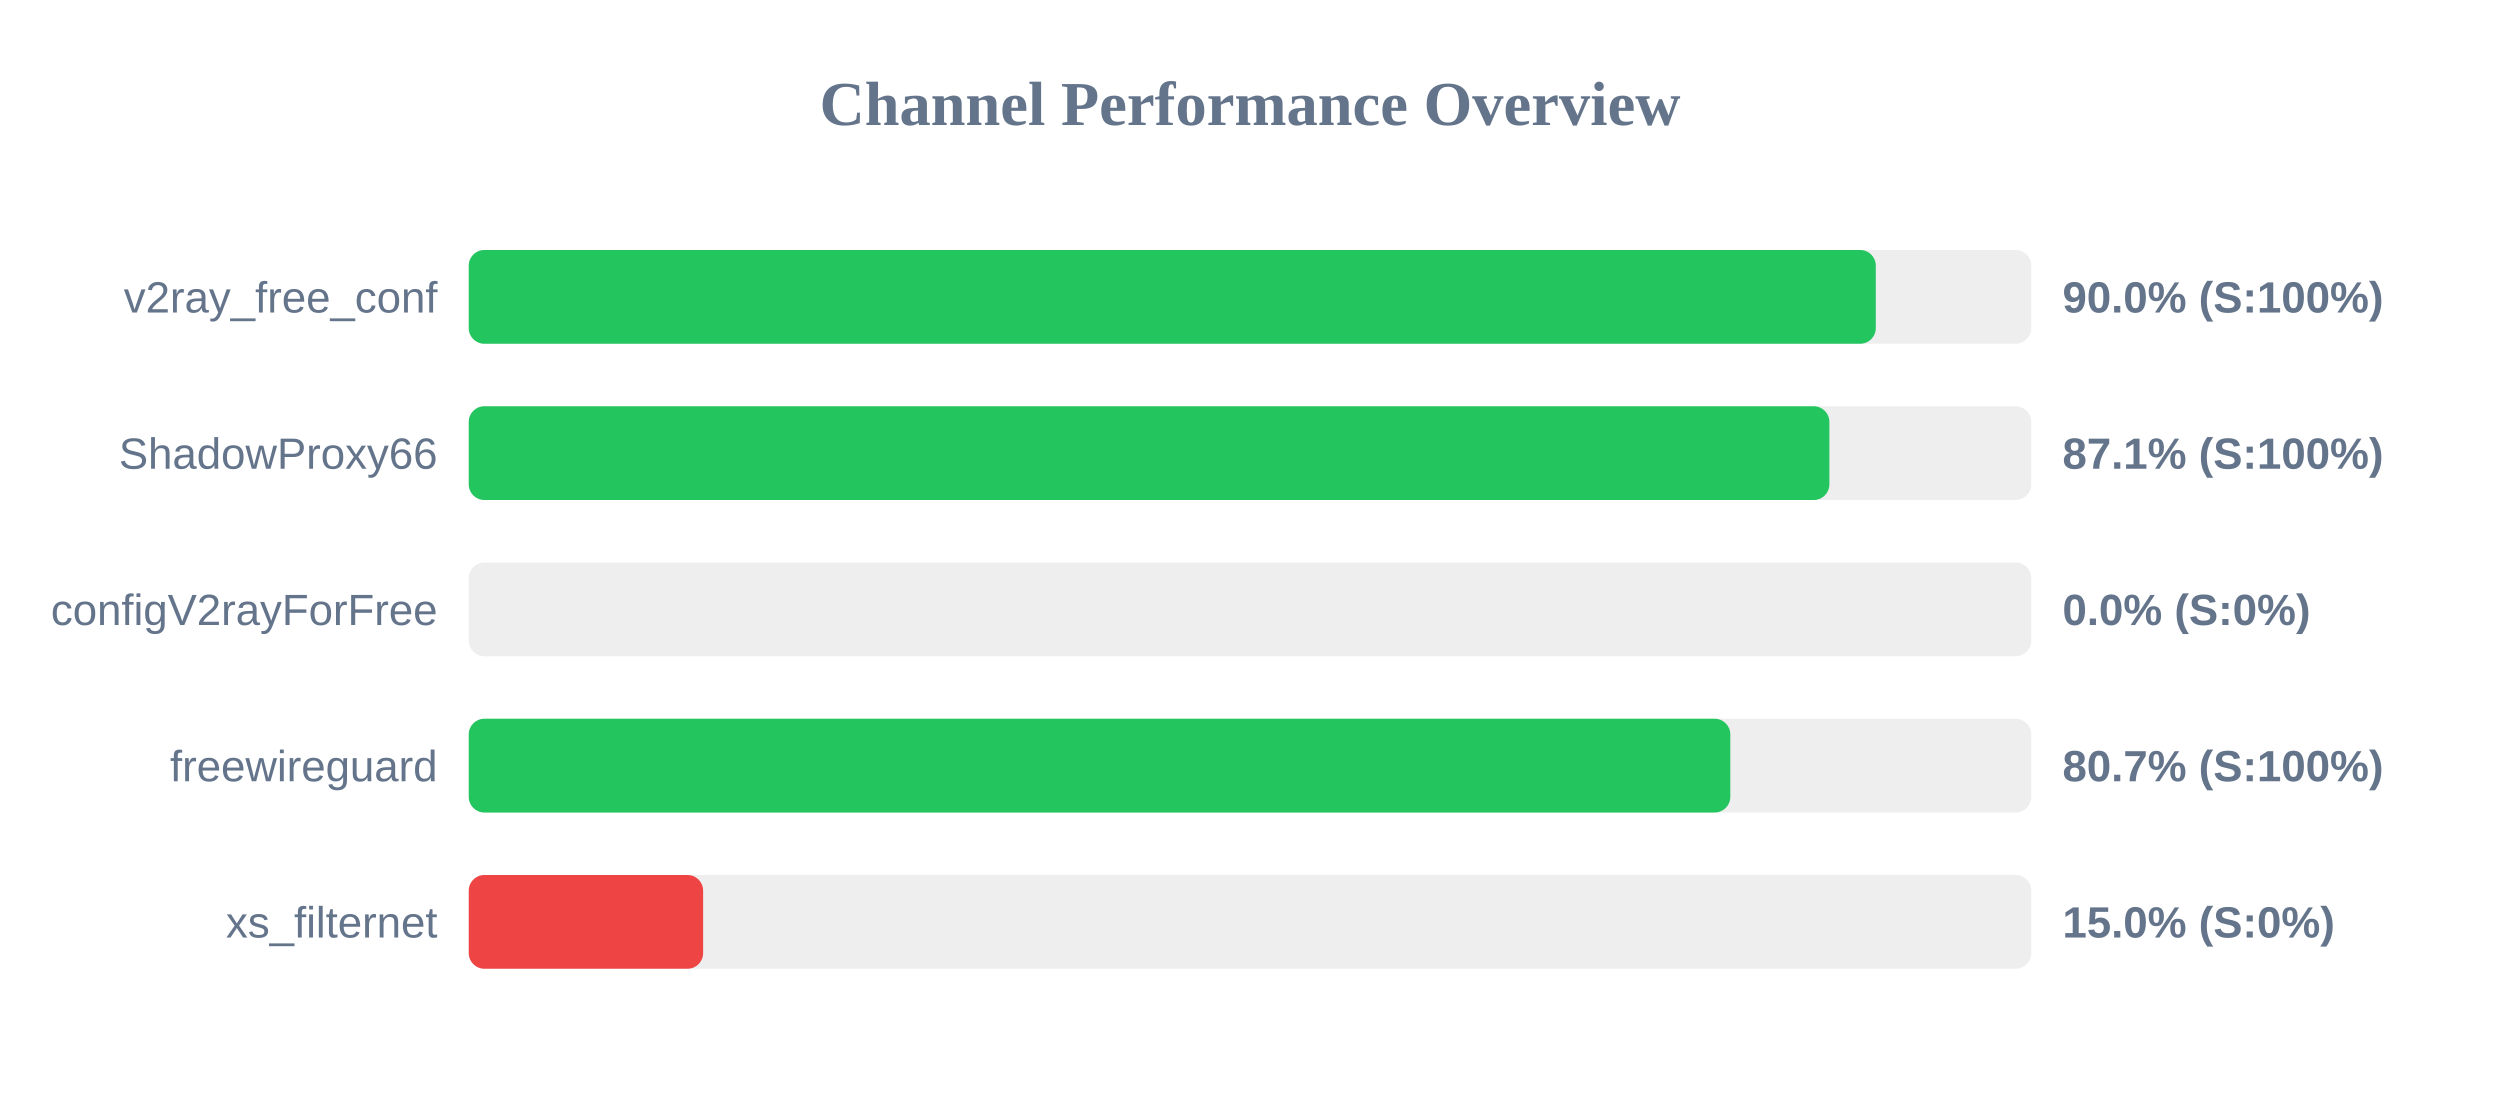
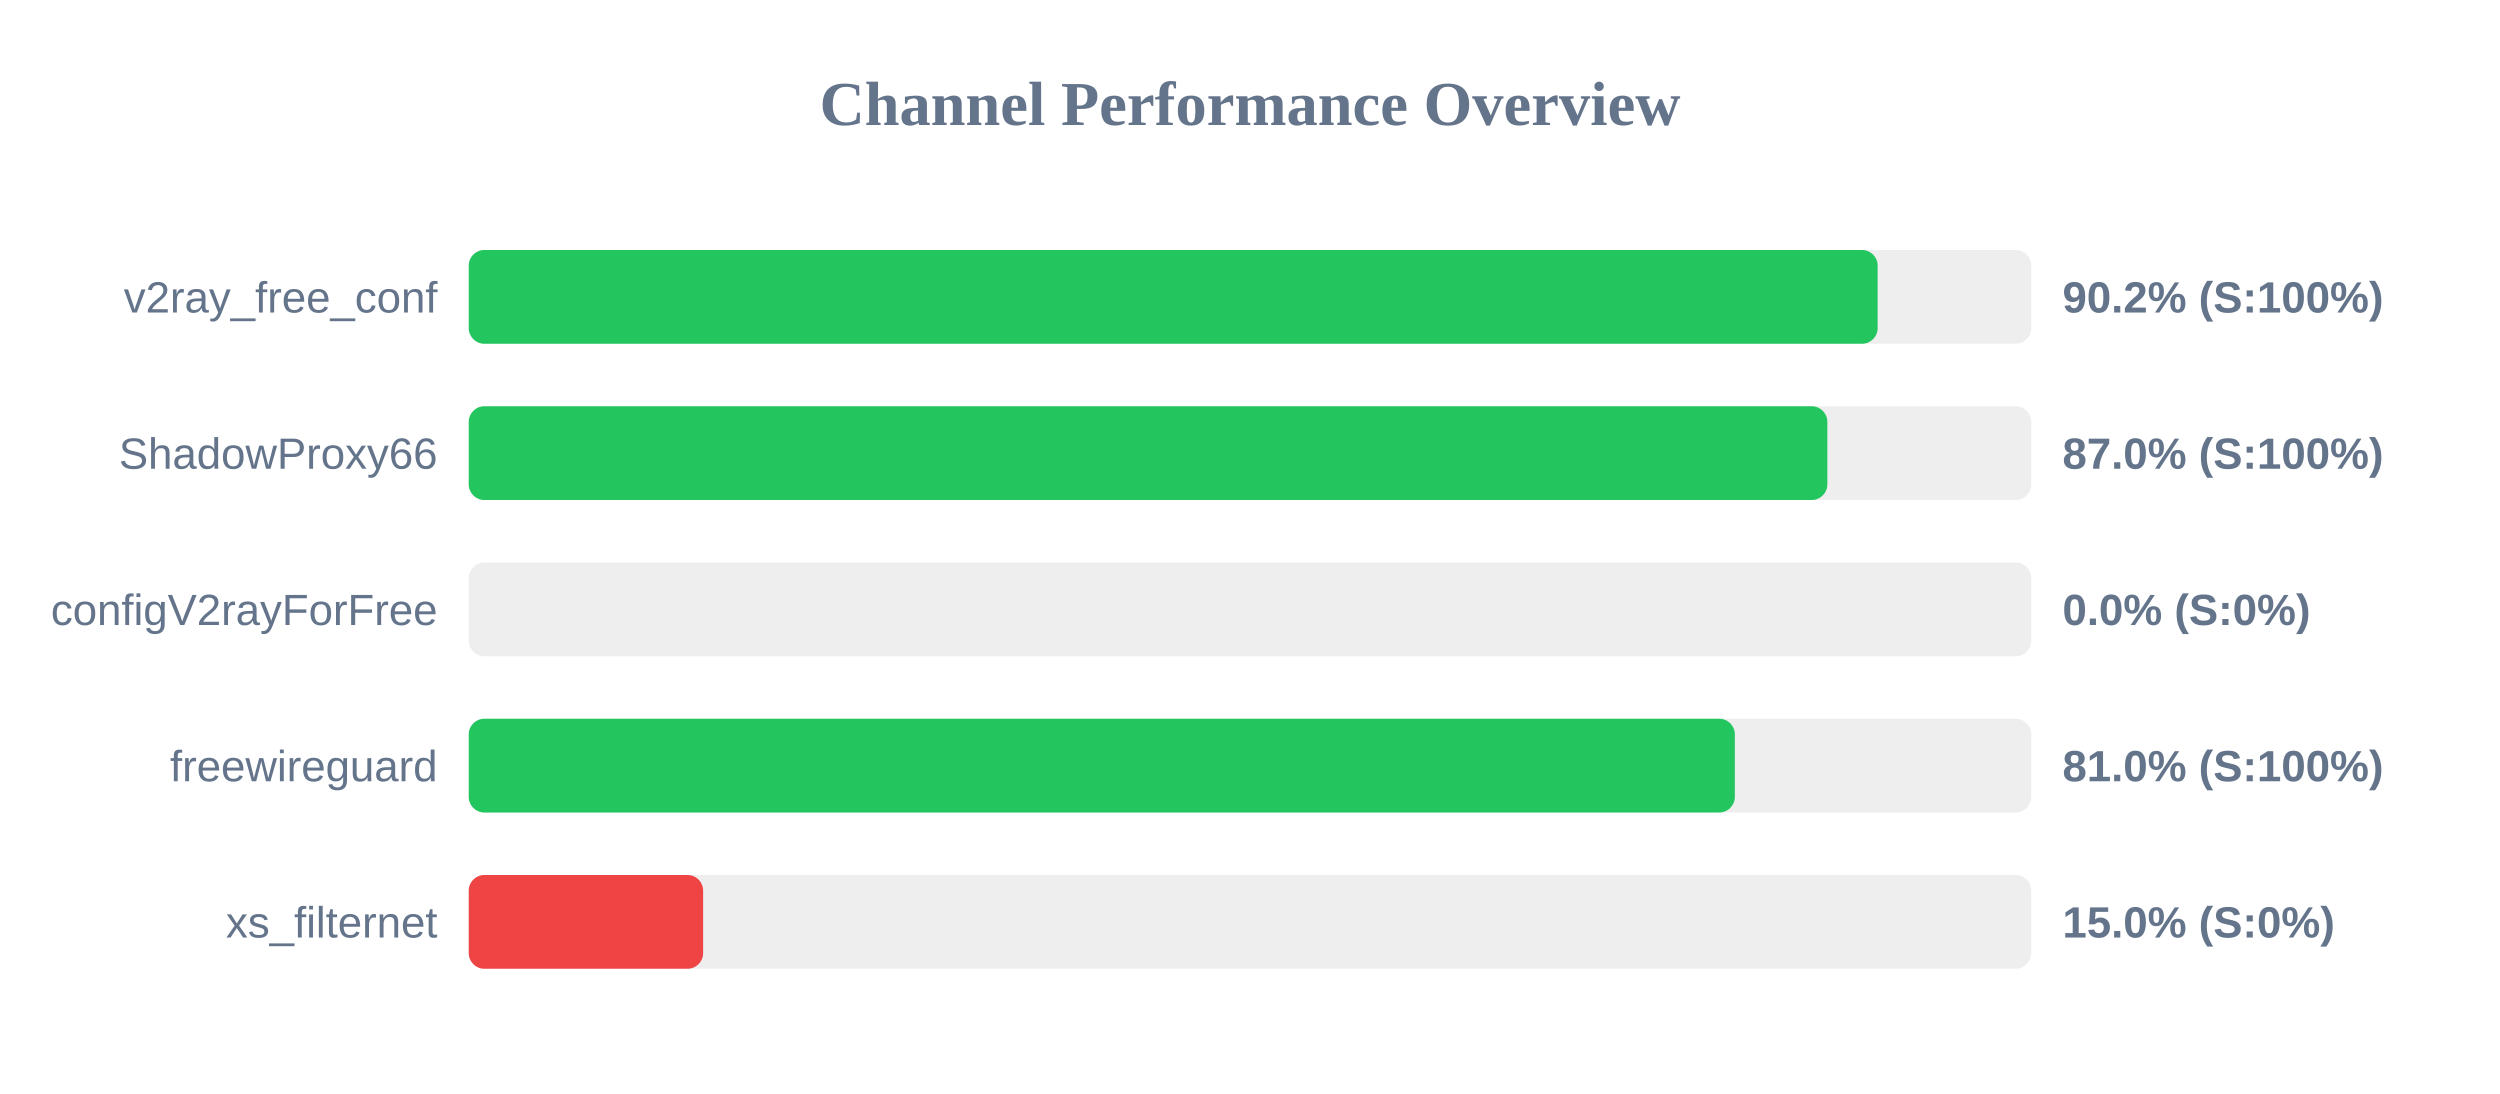
<svg xmlns="http://www.w3.org/2000/svg" width="800" height="350" version="1.1">
  <style>
        .row { font: 14px Arial; fill: #64748b; }
        .score { font: bold 14px Arial; fill: #64748b; }
    </style>
  <text x="400" y="40" text-anchor="middle" font-size="20px" font-weight="bold" fill="#64748b">Channel Performance Overview</text>
  <rect x="150" y="80" width="500" height="30" fill="#eee" rx="5" />
-   <rect x="150" y="80" width="450.25" height="30" fill="#22c55e" rx="5" />
+   <rect x="150" y="80" width="450.85" height="30" fill="#22c55e" rx="5" />
  <text x="140" y="100" text-anchor="end" class="row">v2ray_free_conf</text>
-   <text x="660" y="100" text-anchor="start" class="score">90.0% (S:100%)</text>
+   <text x="660" y="100" text-anchor="start" class="score">90.2% (S:100%)</text>
  <rect x="150" y="130" width="500" height="30" fill="#eee" rx="5" />
-   <rect x="150" y="130" width="435.4" height="30" fill="#22c55e" rx="5" />
+   <rect x="150" y="130" width="434.75" height="30" fill="#22c55e" rx="5" />
  <text x="140" y="150" text-anchor="end" class="row">ShadowProxy66</text>
-   <text x="660" y="150" text-anchor="start" class="score">87.1% (S:100%)</text>
+   <text x="660" y="150" text-anchor="start" class="score">87.0% (S:100%)</text>
  <rect x="150" y="180" width="500" height="30" fill="#eee" rx="5" />
  <rect x="150" y="180" width="0.0" height="30" fill="#ef4444" rx="5" />
  <text x="140" y="200" text-anchor="end" class="row">configV2rayForFree</text>
  <text x="660" y="200" text-anchor="start" class="score">0.0% (S:0%)</text>
  <rect x="150" y="230" width="500" height="30" fill="#eee" rx="5" />
-   <rect x="150" y="230" width="403.7" height="30" fill="#22c55e" rx="5" />
+   <rect x="150" y="230" width="405.15" height="30" fill="#22c55e" rx="5" />
  <text x="140" y="250" text-anchor="end" class="row">freewireguard</text>
-   <text x="660" y="250" text-anchor="start" class="score">80.7% (S:100%)</text>
+   <text x="660" y="250" text-anchor="start" class="score">81.0% (S:100%)</text>
  <rect x="150" y="280" width="500" height="30" fill="#eee" rx="5" />
  <rect x="150" y="280" width="75.0" height="30" fill="#ef4444" rx="5" />
  <text x="140" y="300" text-anchor="end" class="row">xs_filternet</text>
  <text x="660" y="300" text-anchor="start" class="score">15.0% (S:0%)</text>
</svg>
